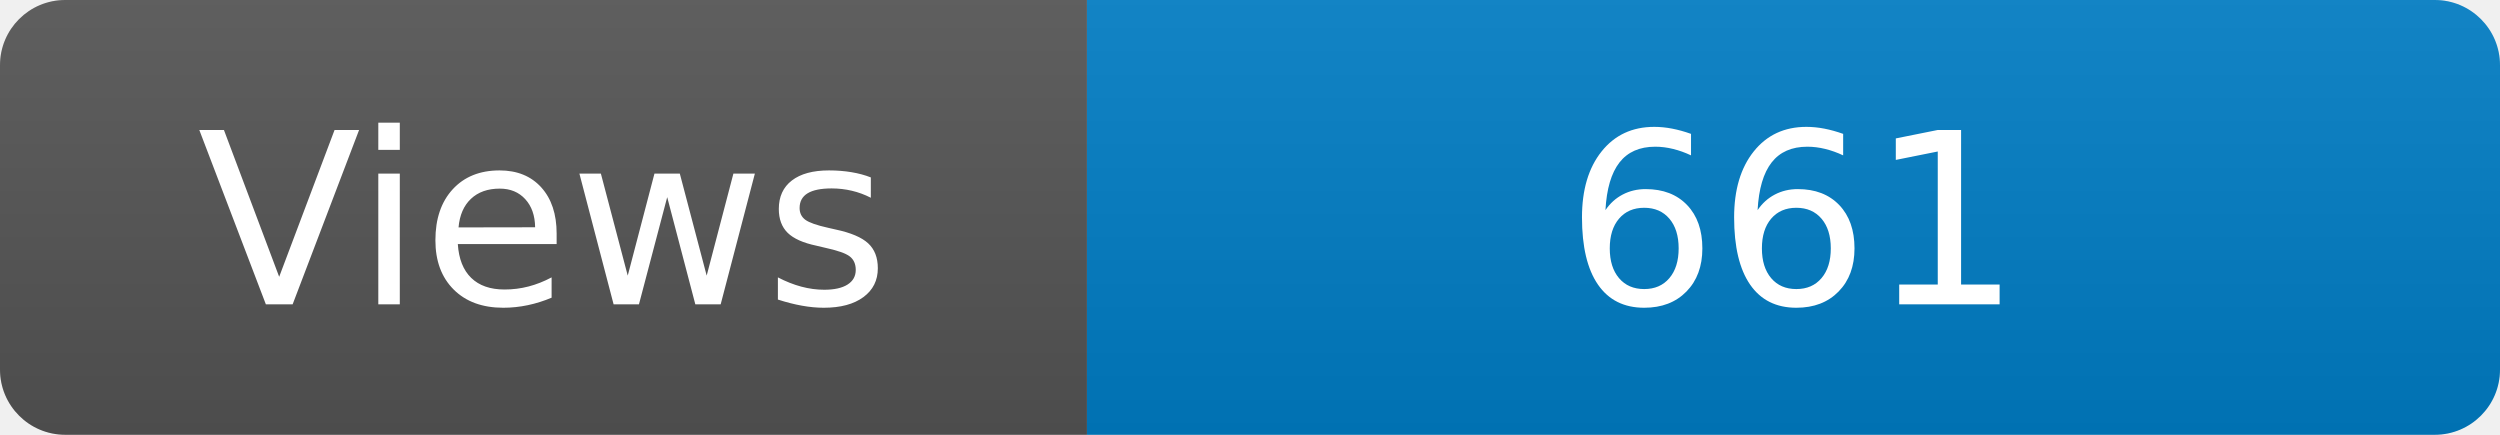
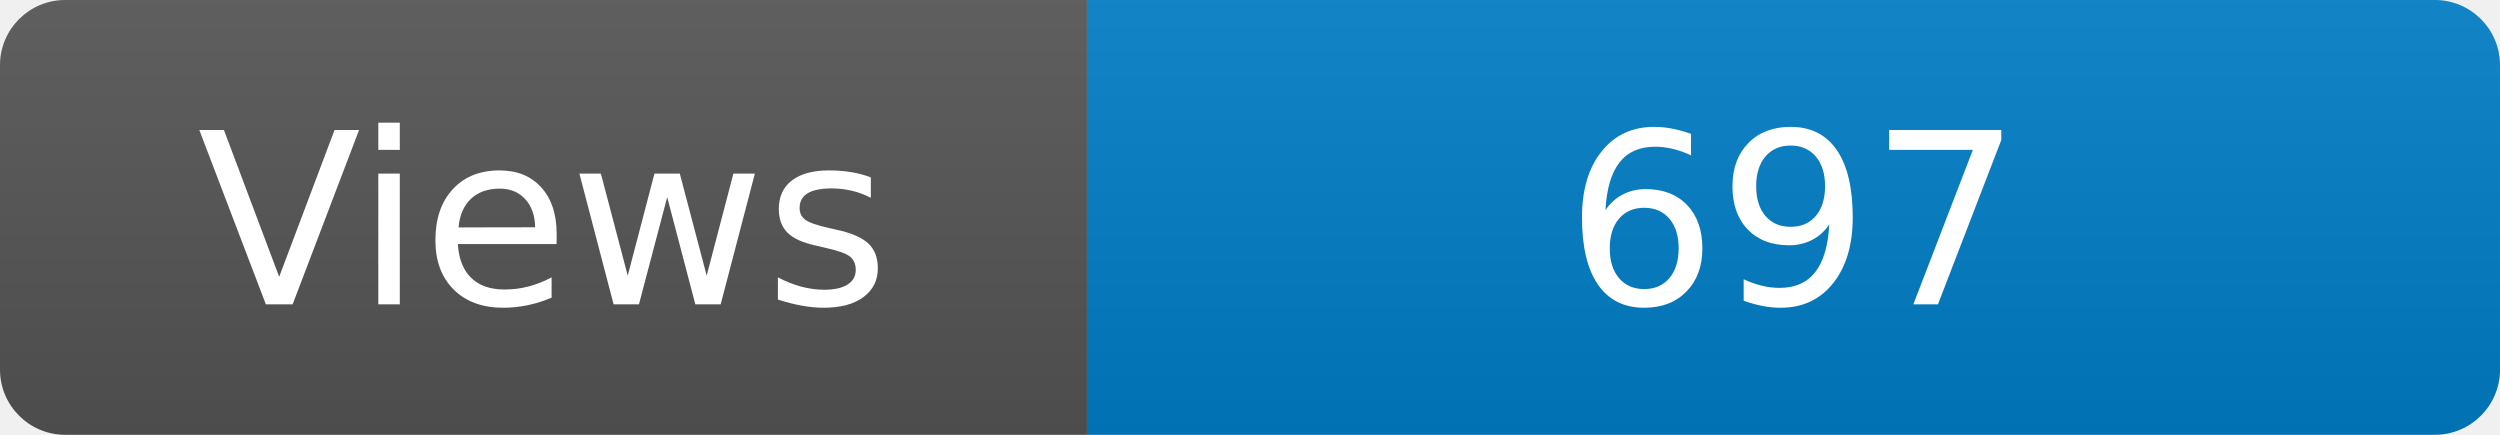
<svg xmlns="http://www.w3.org/2000/svg" width="115" height="20" role="img" aria-label="Maintained?: yes">
  <linearGradient id="s" x2="0" y2="100%">
    <stop offset="0" stop-color="#bbb" stop-opacity=".1" />
    <stop offset="1" stop-opacity=".1" />
  </linearGradient>
  <clipPath id="r">
    <rect width="115" height="20" rx="3" fill="#fff" />
  </clipPath>
  <g clip-path="url(#r)">
    <rect width="50" height="20" fill="#555" />
    <rect x="50" width="160" height="20" fill="#007ec6" />
    <rect width="115" height="20" fill="url(#s)" />
  </g>
  <g fill="#fff" text-anchor="middle" font-family="Verdana,Geneva,DejaVu Sans,sans-serif" font-size="110">
    <text x="250" y="140" transform="scale(.1)" fill="#fff">Views</text>
-     <text x="825" y="140" transform="scale(.1)" fill="#fff">661</text>
+     <text x="825" y="140" transform="scale(.1)" fill="#fff">697</text>
  </g>
</svg>
